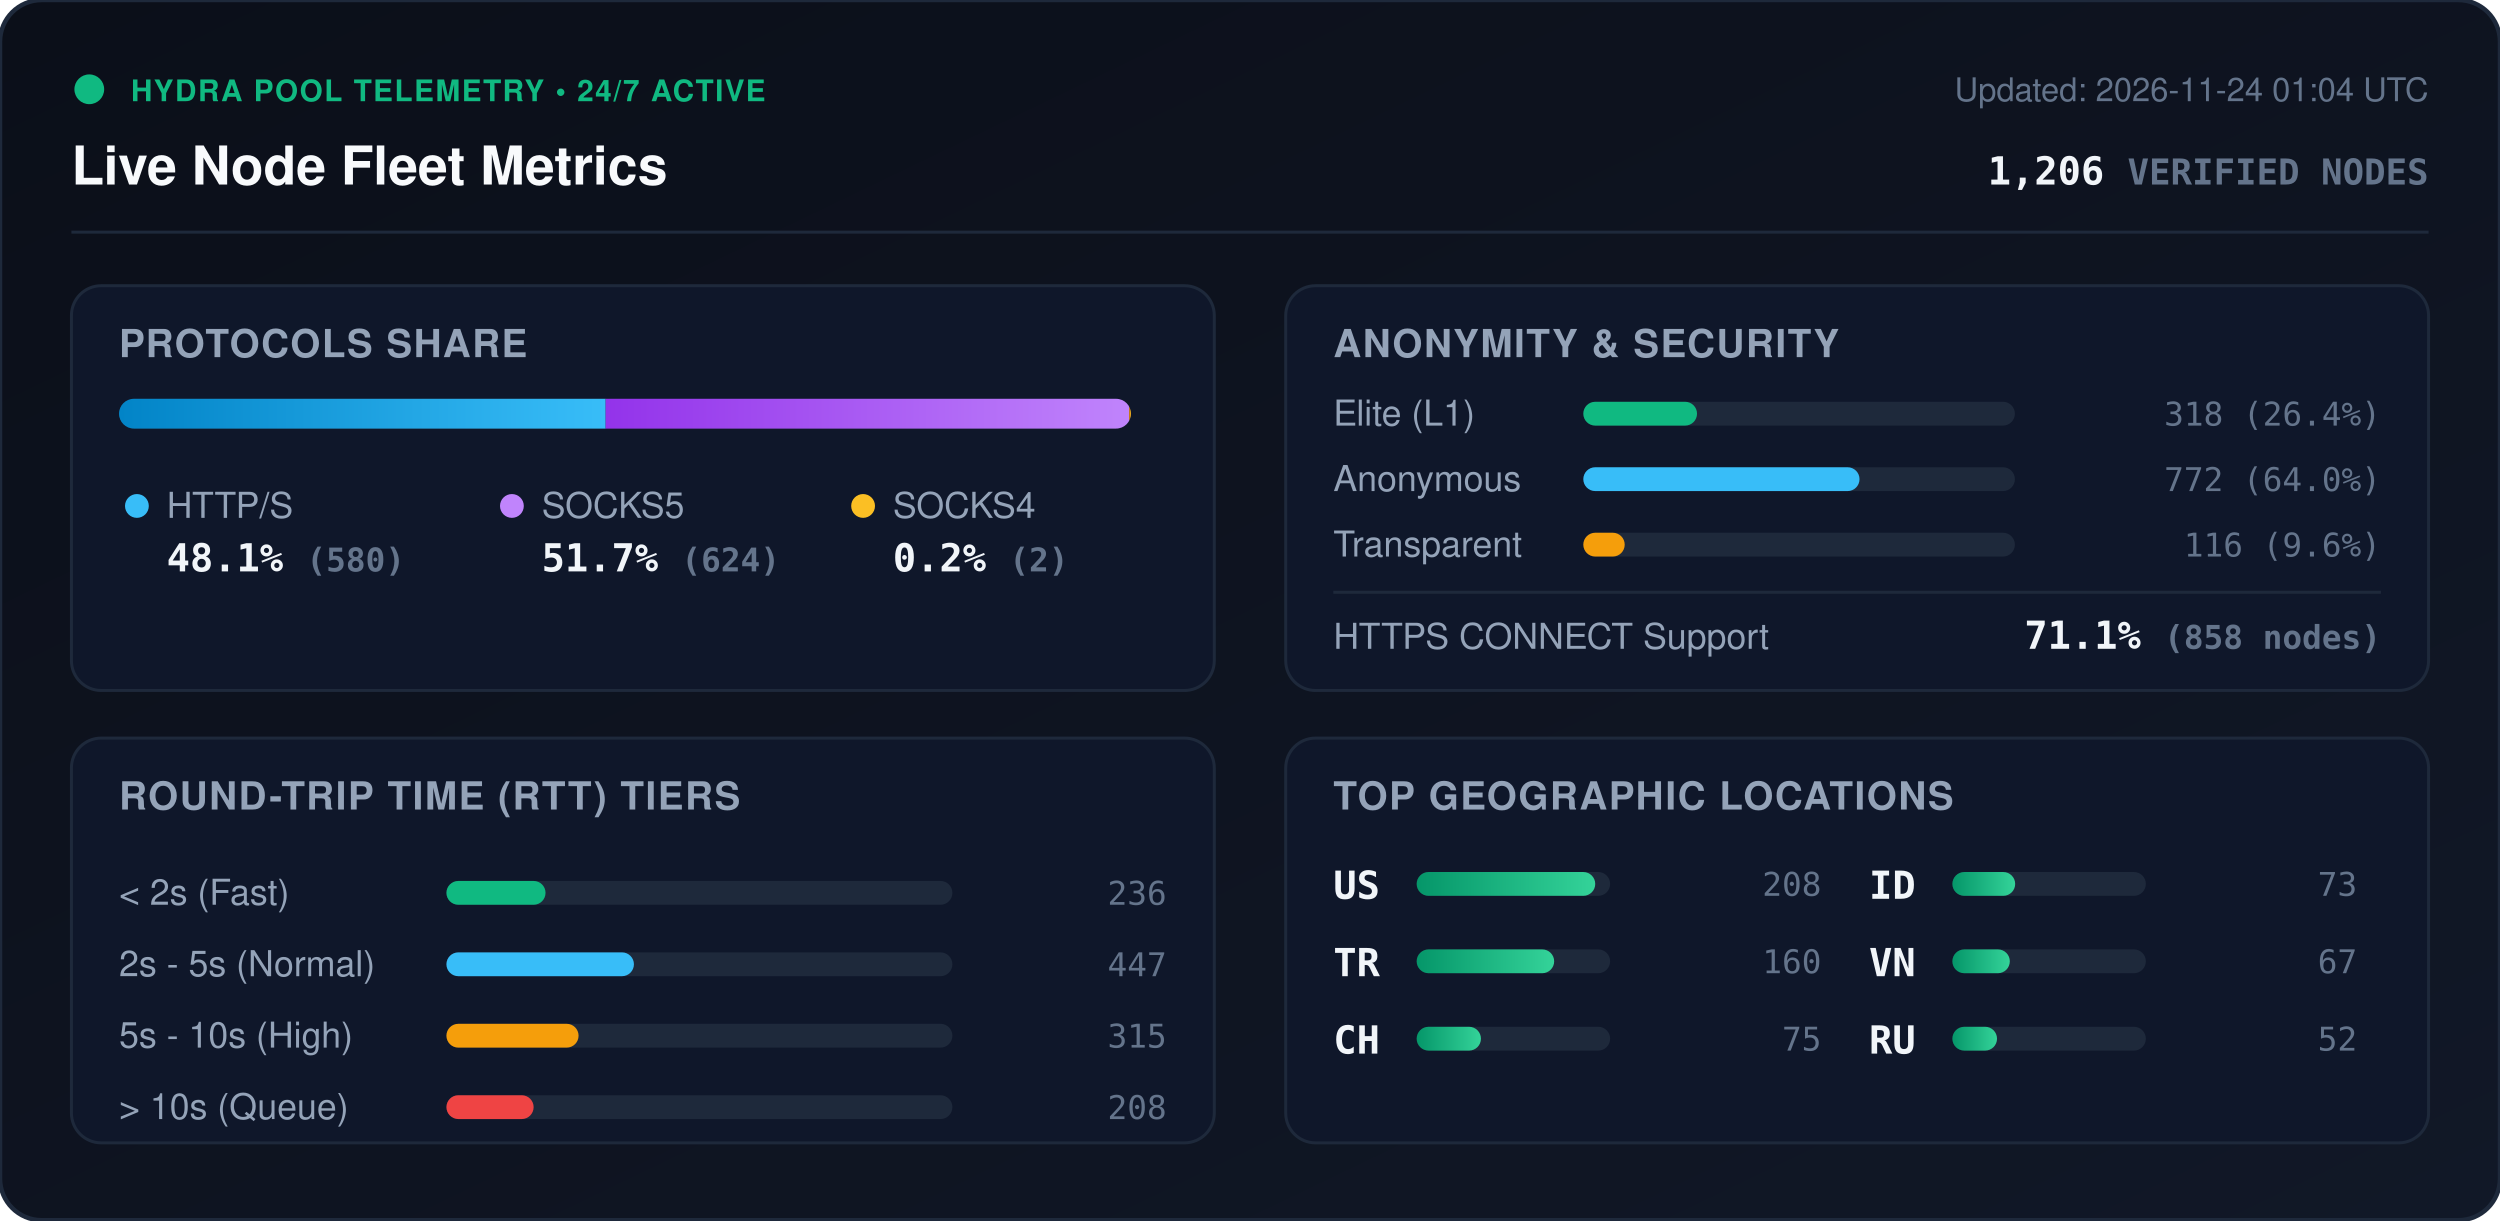
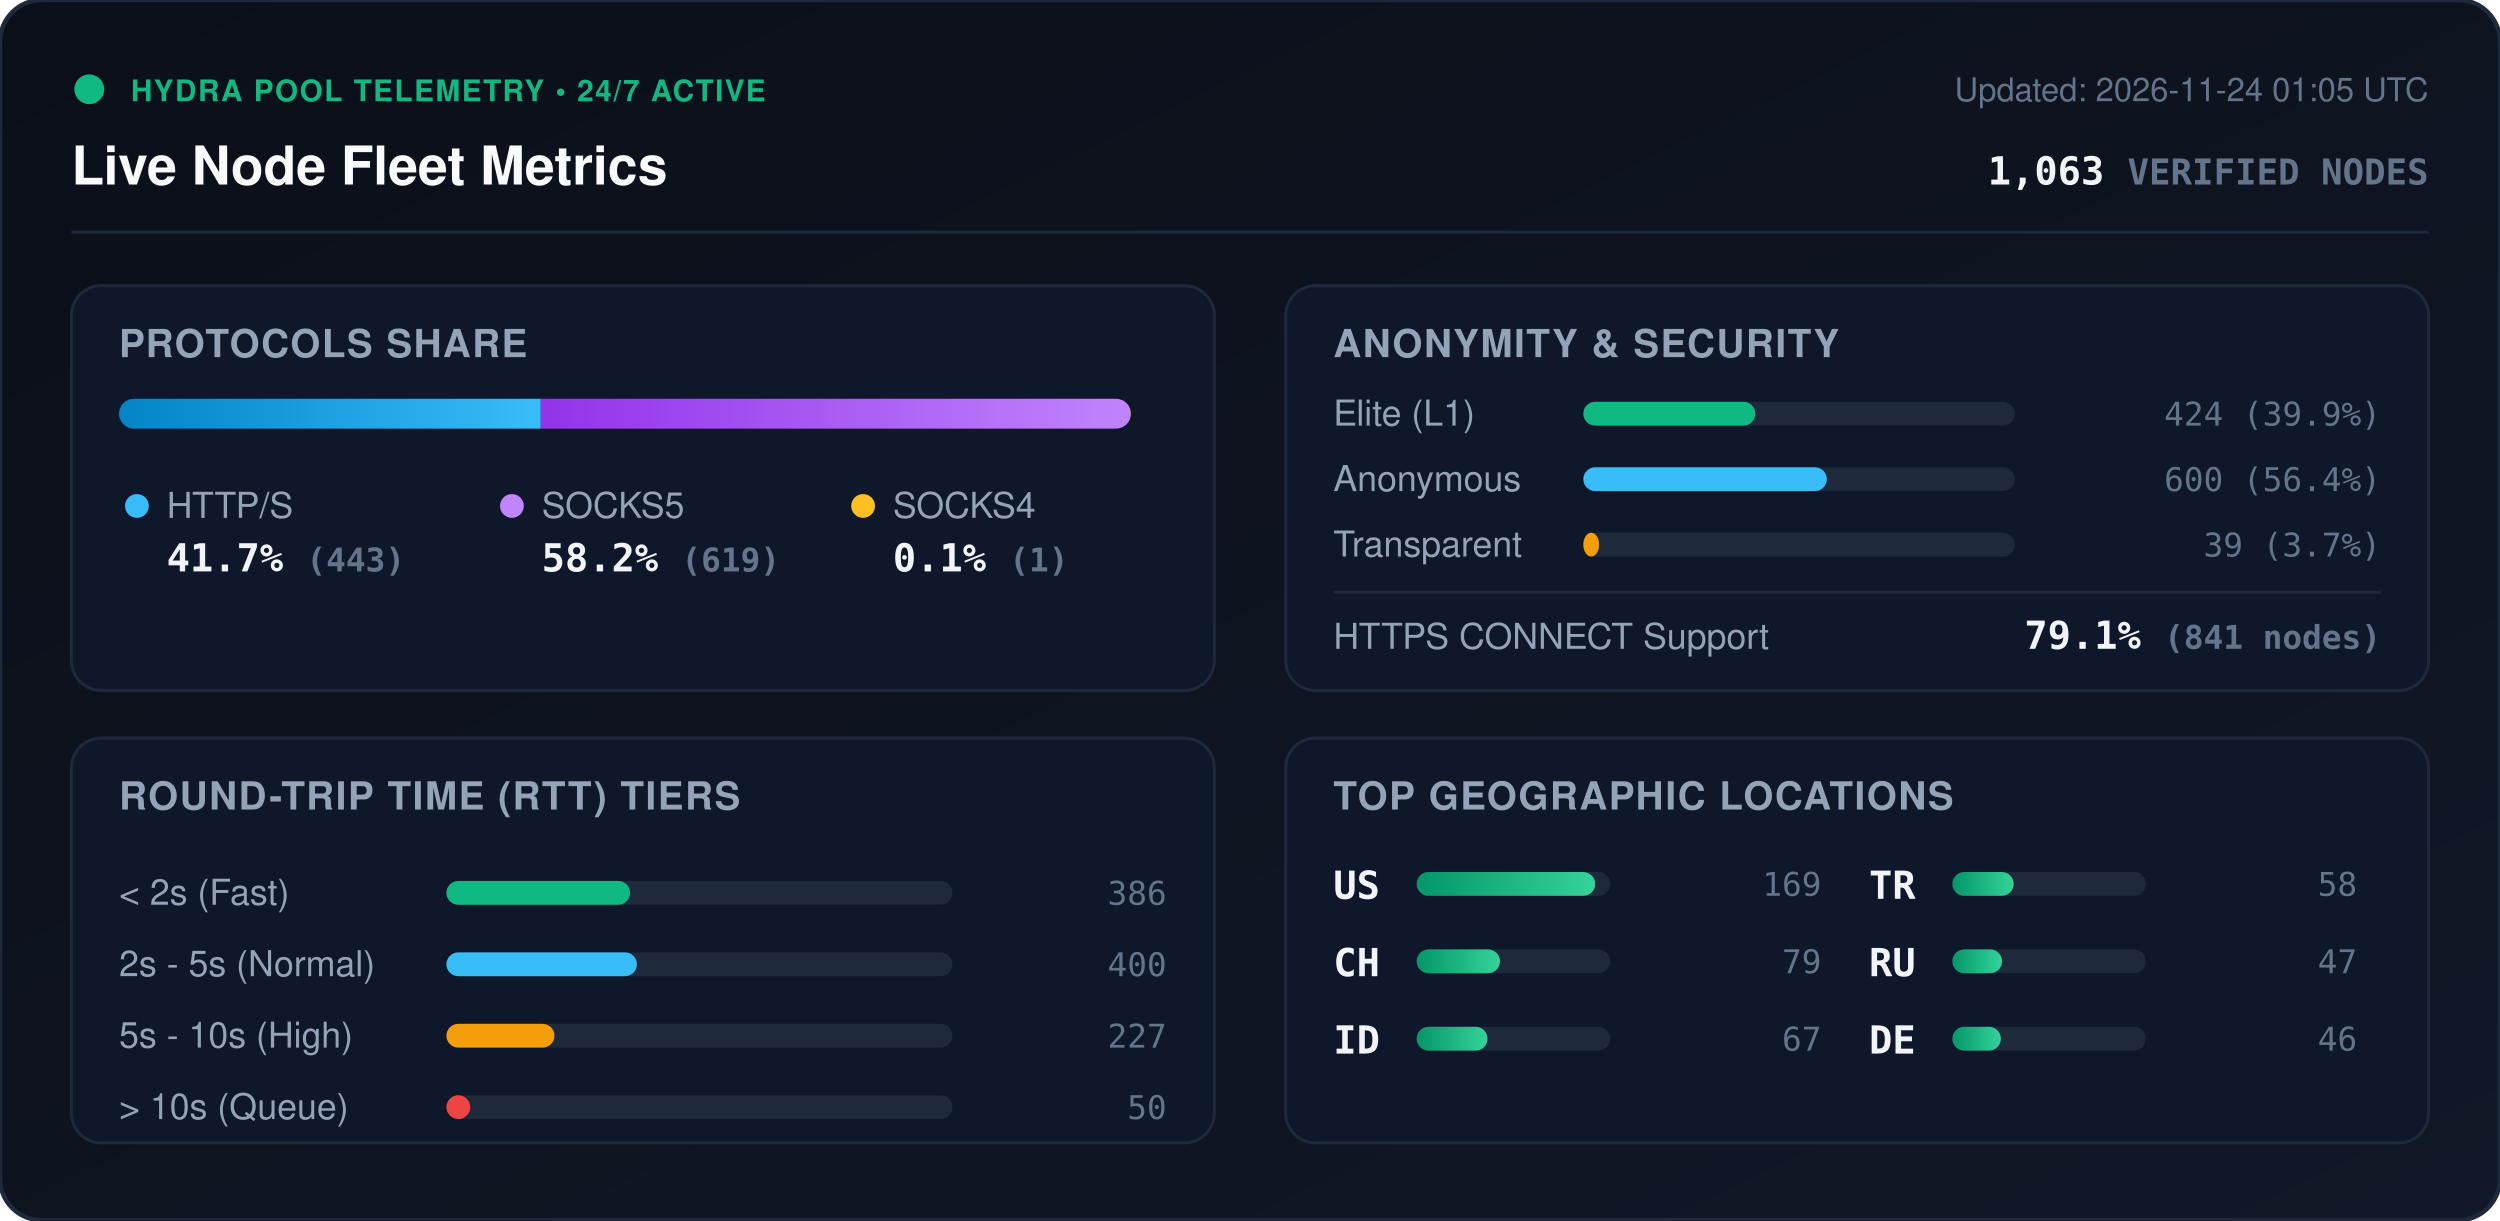
<svg xmlns="http://www.w3.org/2000/svg" viewBox="0 0 840 410" width="840" height="410" style="max-width: 100%; height: auto;">
  <defs>
    <linearGradient id="bg" x1="0%" y1="0%" x2="100%" y2="100%">
      <stop offset="0%" stop-color="#0b0f19" />
      <stop offset="100%" stop-color="#111827" />
    </linearGradient>
    <linearGradient id="bar-http" x1="0%" y1="0%" x2="100%" y2="0%">
      <stop offset="0%" stop-color="#0284c7" />
      <stop offset="100%" stop-color="#38bdf8" />
    </linearGradient>
    <linearGradient id="bar-socks5" x1="0%" y1="0%" x2="100%" y2="0%">
      <stop offset="0%" stop-color="#9333ea" />
      <stop offset="100%" stop-color="#c084fc" />
    </linearGradient>
    <linearGradient id="bar-socks4" x1="0%" y1="0%" x2="100%" y2="0%">
      <stop offset="0%" stop-color="#d97706" />
      <stop offset="100%" stop-color="#fbbf24" />
    </linearGradient>
    <linearGradient id="bar-green" x1="0%" y1="0%" x2="100%" y2="0%">
      <stop offset="0%" stop-color="#059669" />
      <stop offset="100%" stop-color="#34d399" />
    </linearGradient>
    <clipPath id="prog-track-clip">
      <rect width="340.0" height="10" rx="5" />
    </clipPath>
    <style>
      .title { font: 700 18px -apple-system, BlinkMacSystemFont, 'Segoe UI', Helvetica, Arial, sans-serif; fill: #f8fafc; }
      .sub { font: 500 11px -apple-system, BlinkMacSystemFont, 'Segoe UI', Helvetica, Arial, sans-serif; fill: #64748b; }
      .section-hdr { font: 600 13px -apple-system, BlinkMacSystemFont, 'Segoe UI', Helvetica, Arial, sans-serif; fill: #94a3b8; letter-spacing: 0.5px; }
      .metric-val { font: 700 13px -apple-system, BlinkMacSystemFont, 'Segoe UI', Helvetica, Arial, sans-serif; fill: #f1f5f9; }
      .metric-lbl { font: 500 12px -apple-system, BlinkMacSystemFont, 'Segoe UI', Helvetica, Arial, sans-serif; fill: #94a3b8; }
      .badge-txt { font: 700 10px -apple-system, BlinkMacSystemFont, 'Segoe UI', Helvetica, Arial, sans-serif; fill: #10b981; letter-spacing: 0.5px; }
      .mono { font-family: ui-monospace, SFMono-Regular, Menlo, Monaco, Consolas, monospace; }
      .pulse { animation: beacon 2s infinite ease-in-out; }
      @keyframes beacon { 0%, 100% { opacity: 1; } 50% { opacity: 0.35; } }
    </style>
  </defs>
  <rect width="840" height="410" rx="14" fill="url(#bg)" stroke="#1e293b" stroke-width="1.5" />
  <g transform="translate(24, 24)">
    <circle cx="6" cy="6" r="5" fill="#10b981" class="pulse" />
    <text x="20" y="10" class="badge-txt">HYDRA POOL TELEMETRY • 24/7 ACTIVE</text>
    <text x="0" y="38" class="title">Live Node Fleet Metrics</text>
-     <text x="792" y="10" text-anchor="end" class="sub">Updated: 2026-11-24 01:04 UTC</text>
-     <text x="792" y="38" text-anchor="end" class="metric-val mono" fill="#38bdf8">1,206 <tspan font-size="12" fill="#64748b">VERIFIED NODES</tspan>
+     <text x="792" y="10" text-anchor="end" class="sub">Updated: 2026-11-24 01:05 UTC</text>
+     <text x="792" y="38" text-anchor="end" class="metric-val mono" fill="#38bdf8">1,063 <tspan font-size="12" fill="#64748b">VERIFIED NODES</tspan>
    </text>
  </g>
  <line x1="24" y1="78" x2="816" y2="78" stroke="#1e293b" stroke-width="1" />
  <g transform="translate(24, 96)">
    <rect width="384" height="136" rx="10" fill="#0f172a" stroke="#1e293b" />
    <text x="16" y="24" class="section-hdr">PROTOCOLS SHARE</text>
    <g transform="translate(16, 38)">
      <rect width="340.0" height="10" rx="5" fill="#1e293b" />
      <g clip-path="url(#prog-track-clip)">
-         <rect x="0" width="163.5" height="10" fill="url(#bar-http)" />
-         <rect x="163.5" width="175.9" height="10" fill="url(#bar-socks5)" />
-         <rect x="339.4" width="0.6" height="10" fill="url(#bar-socks4)" />
+         <rect x="0" width="141.7" height="10" fill="url(#bar-http)" />
+         <rect x="141.7" width="198.0" height="10" fill="url(#bar-socks5)" />
+         <rect x="339.7" width="0.3" height="10" fill="url(#bar-socks4)" />
      </g>
    </g>
    <g transform="translate(16, 68)">
      <circle cx="6" cy="6" r="4" fill="#38bdf8" />
      <text x="16" y="10" class="metric-lbl">HTTP/S</text>
-       <text x="16" y="28" class="metric-val mono">48.1% <tspan font-size="11" fill="#64748b">(580)</tspan>
+       <text x="16" y="28" class="metric-val mono">41.7% <tspan font-size="11" fill="#64748b">(443)</tspan>
      </text>
      <circle cx="132" cy="6" r="4" fill="#c084fc" />
      <text x="142" y="10" class="metric-lbl">SOCKS5</text>
-       <text x="142" y="28" class="metric-val mono">51.7% <tspan font-size="11" fill="#64748b">(624)</tspan>
+       <text x="142" y="28" class="metric-val mono">58.2% <tspan font-size="11" fill="#64748b">(619)</tspan>
      </text>
      <circle cx="250" cy="6" r="4" fill="#fbbf24" />
      <text x="260" y="10" class="metric-lbl">SOCKS4</text>
-       <text x="260" y="28" class="metric-val mono">0.2% <tspan font-size="11" fill="#64748b">(2)</tspan>
+       <text x="260" y="28" class="metric-val mono">0.1% <tspan font-size="11" fill="#64748b">(1)</tspan>
      </text>
    </g>
  </g>
  <g transform="translate(432, 96)">
    <rect width="384" height="136" rx="10" fill="#0f172a" stroke="#1e293b" />
    <text x="16" y="24" class="section-hdr">ANONYMITY &amp; SECURITY</text>
    <text x="16" y="47" class="metric-lbl">Elite (L1)</text>
    <rect x="100" y="39" width="145.0" height="8" rx="4" fill="#1e293b" />
-     <rect x="100" y="39" width="38.2" height="8" rx="4" fill="#10b981" />
-     <text x="368" y="47" text-anchor="end" class="mono sub" fill="#e2e8f0">318 (26.4%)</text>
+     <rect x="100" y="39" width="57.8" height="8" rx="4" fill="#10b981" />
+     <text x="368" y="47" text-anchor="end" class="mono sub" fill="#e2e8f0">424 (39.9%)</text>
    <text x="16" y="69" class="metric-lbl">Anonymous</text>
    <rect x="100" y="61" width="145.0" height="8" rx="4" fill="#1e293b" />
-     <rect x="100" y="61" width="92.8" height="8" rx="4" fill="#38bdf8" />
-     <text x="368" y="69" text-anchor="end" class="mono sub" fill="#e2e8f0">772 (64.0%)</text>
+     <rect x="100" y="61" width="81.8" height="8" rx="4" fill="#38bdf8" />
+     <text x="368" y="69" text-anchor="end" class="mono sub" fill="#e2e8f0">600 (56.4%)</text>
    <text x="16" y="91" class="metric-lbl">Transparent</text>
    <rect x="100" y="83" width="145.0" height="8" rx="4" fill="#1e293b" />
-     <rect x="100" y="83" width="13.9" height="8" rx="4" fill="#f59e0b" />
-     <text x="368" y="91" text-anchor="end" class="mono sub" fill="#e2e8f0">116 (9.6%)</text>
+     <rect x="100" y="83" width="5.3" height="8" rx="4" fill="#f59e0b" />
+     <text x="368" y="91" text-anchor="end" class="mono sub" fill="#e2e8f0">39 (3.7%)</text>
    <line x1="16" y1="103" x2="368" y2="103" stroke="#1e293b" stroke-width="1" />
    <text x="16" y="122" class="metric-lbl">HTTPS CONNECT Support</text>
-     <text x="368" y="122" text-anchor="end" class="metric-val mono" fill="#34d399">71.1% <tspan font-size="11" fill="#64748b">(858 nodes)</tspan>
+     <text x="368" y="122" text-anchor="end" class="metric-val mono" fill="#34d399">79.1% <tspan font-size="11" fill="#64748b">(841 nodes)</tspan>
    </text>
  </g>
  <g transform="translate(24, 248)">
    <rect width="384" height="136" rx="10" fill="#0f172a" stroke="#1e293b" />
    <text x="16" y="24" class="section-hdr">ROUND-TRIP TIME (RTT) TIERS</text>
    <g transform="translate(16, 42)">
      <text x="0" y="14" class="metric-lbl">&lt; 2s (Fast)</text>
      <rect x="110" y="6" width="170" height="8" rx="4" fill="#1e293b" />
-       <rect x="110" y="6" width="33.3" height="8" rx="4" fill="#10b981" />
-       <text x="352" y="14" text-anchor="end" class="mono sub">236</text>
+       <rect x="110" y="6" width="61.7" height="8" rx="4" fill="#10b981" />
+       <text x="352" y="14" text-anchor="end" class="mono sub">386</text>
      <text x="0" y="38" class="metric-lbl">2s - 5s (Normal)</text>
      <rect x="110" y="30" width="170" height="8" rx="4" fill="#1e293b" />
-       <rect x="110" y="30" width="63.0" height="8" rx="4" fill="#38bdf8" />
-       <text x="352" y="38" text-anchor="end" class="mono sub">447</text>
+       <rect x="110" y="30" width="64.0" height="8" rx="4" fill="#38bdf8" />
+       <text x="352" y="38" text-anchor="end" class="mono sub">400</text>
      <text x="0" y="62" class="metric-lbl">5s - 10s (High)</text>
      <rect x="110" y="54" width="170" height="8" rx="4" fill="#1e293b" />
-       <rect x="110" y="54" width="44.4" height="8" rx="4" fill="#f59e0b" />
-       <text x="352" y="62" text-anchor="end" class="mono sub">315</text>
+       <rect x="110" y="54" width="36.3" height="8" rx="4" fill="#f59e0b" />
+       <text x="352" y="62" text-anchor="end" class="mono sub">227</text>
      <text x="0" y="86" class="metric-lbl">&gt; 10s (Queue)</text>
      <rect x="110" y="78" width="170" height="8" rx="4" fill="#1e293b" />
-       <rect x="110" y="78" width="29.3" height="8" rx="4" fill="#ef4444" />
-       <text x="352" y="86" text-anchor="end" class="mono sub">208</text>
+       <rect x="110" y="78" width="8.0" height="8" rx="4" fill="#ef4444" />
+       <text x="352" y="86" text-anchor="end" class="mono sub">50</text>
    </g>
  </g>
  <g transform="translate(432, 248)">
    <rect width="384" height="136" rx="10" fill="#0f172a" stroke="#1e293b" />
    <text x="16" y="24" class="section-hdr">TOP GEOGRAPHIC LOCATIONS</text>
    <g transform="translate(16, 42)">
      <g transform="translate(0, 0)">
        <text x="0" y="12" class="mono metric-val" font-size="12">US</text>
        <rect x="28" y="3" width="65" height="8" rx="4" fill="#1e293b" />
        <rect x="28" y="3" width="60.0" height="8" rx="4" fill="url(#bar-green)" />
-         <text x="164" y="11" text-anchor="end" class="mono sub">208</text>
+         <text x="164" y="11" text-anchor="end" class="mono sub">169</text>
      </g>
      <g transform="translate(0, 26)">
+         <text x="0" y="12" class="mono metric-val" font-size="12">CH</text>
+         <rect x="28" y="3" width="65" height="8" rx="4" fill="#1e293b" />
+         <rect x="28" y="3" width="28.0" height="8" rx="4" fill="url(#bar-green)" />
+         <text x="164" y="11" text-anchor="end" class="mono sub">79</text>
+       </g>
+       <g transform="translate(0, 52)">
+         <text x="0" y="12" class="mono metric-val" font-size="12">ID</text>
+         <rect x="28" y="3" width="65" height="8" rx="4" fill="#1e293b" />
+         <rect x="28" y="3" width="23.8" height="8" rx="4" fill="url(#bar-green)" />
+         <text x="164" y="11" text-anchor="end" class="mono sub">67</text>
+       </g>
+       <g transform="translate(180, 0)">
        <text x="0" y="12" class="mono metric-val" font-size="12">TR</text>
        <rect x="28" y="3" width="65" height="8" rx="4" fill="#1e293b" />
-         <rect x="28" y="3" width="46.2" height="8" rx="4" fill="url(#bar-green)" />
-         <text x="164" y="11" text-anchor="end" class="mono sub">160</text>
-       </g>
-       <g transform="translate(0, 52)">
-         <text x="0" y="12" class="mono metric-val" font-size="12">CH</text>
-         <rect x="28" y="3" width="65" height="8" rx="4" fill="#1e293b" />
-         <rect x="28" y="3" width="21.6" height="8" rx="4" fill="url(#bar-green)" />
-         <text x="164" y="11" text-anchor="end" class="mono sub">75</text>
-       </g>
-       <g transform="translate(180, 0)">
-         <text x="0" y="12" class="mono metric-val" font-size="12">ID</text>
-         <rect x="28" y="3" width="65" height="8" rx="4" fill="#1e293b" />
-         <rect x="28" y="3" width="21.1" height="8" rx="4" fill="url(#bar-green)" />
-         <text x="164" y="11" text-anchor="end" class="mono sub">73</text>
+         <rect x="28" y="3" width="20.6" height="8" rx="4" fill="url(#bar-green)" />
+         <text x="164" y="11" text-anchor="end" class="mono sub">58</text>
      </g>
      <g transform="translate(180, 26)">
-         <text x="0" y="12" class="mono metric-val" font-size="12">VN</text>
+         <text x="0" y="12" class="mono metric-val" font-size="12">RU</text>
        <rect x="28" y="3" width="65" height="8" rx="4" fill="#1e293b" />
-         <rect x="28" y="3" width="19.3" height="8" rx="4" fill="url(#bar-green)" />
-         <text x="164" y="11" text-anchor="end" class="mono sub">67</text>
+         <rect x="28" y="3" width="16.7" height="8" rx="4" fill="url(#bar-green)" />
+         <text x="164" y="11" text-anchor="end" class="mono sub">47</text>
      </g>
      <g transform="translate(180, 52)">
-         <text x="0" y="12" class="mono metric-val" font-size="12">RU</text>
+         <text x="0" y="12" class="mono metric-val" font-size="12">DE</text>
        <rect x="28" y="3" width="65" height="8" rx="4" fill="#1e293b" />
-         <rect x="28" y="3" width="15.0" height="8" rx="4" fill="url(#bar-green)" />
-         <text x="164" y="11" text-anchor="end" class="mono sub">52</text>
+         <rect x="28" y="3" width="16.3" height="8" rx="4" fill="url(#bar-green)" />
+         <text x="164" y="11" text-anchor="end" class="mono sub">46</text>
      </g>
    </g>
  </g>
</svg>
